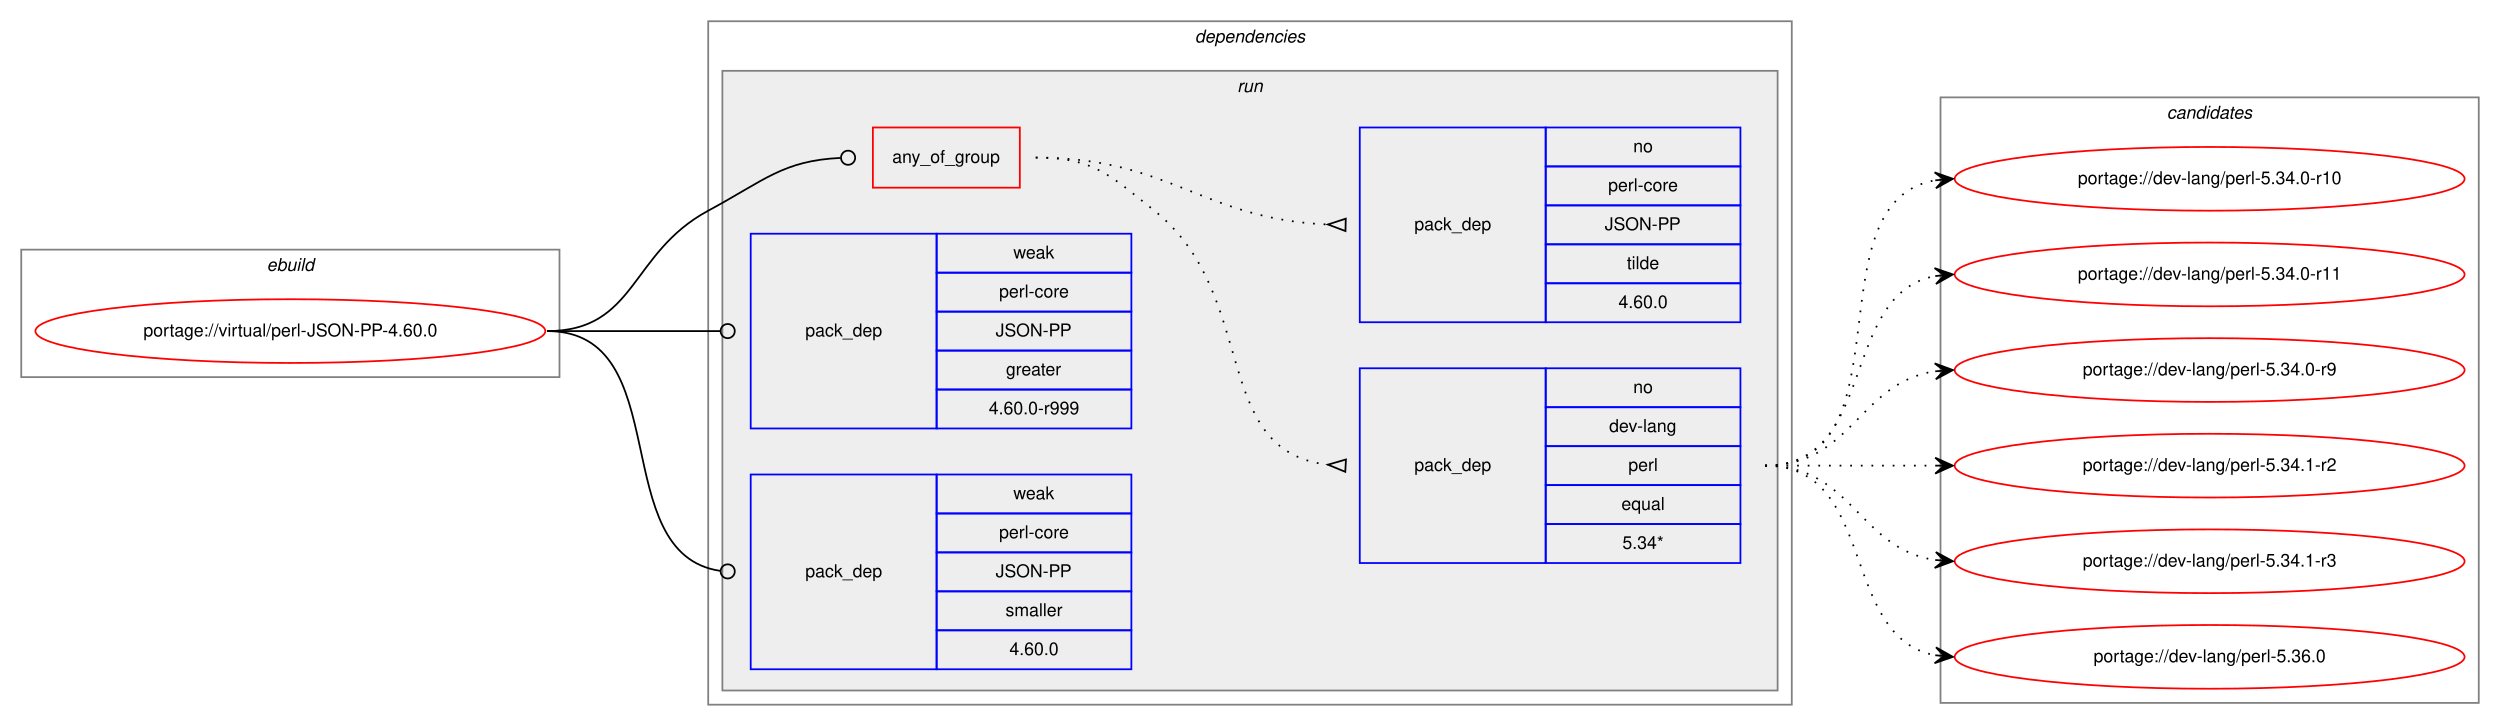
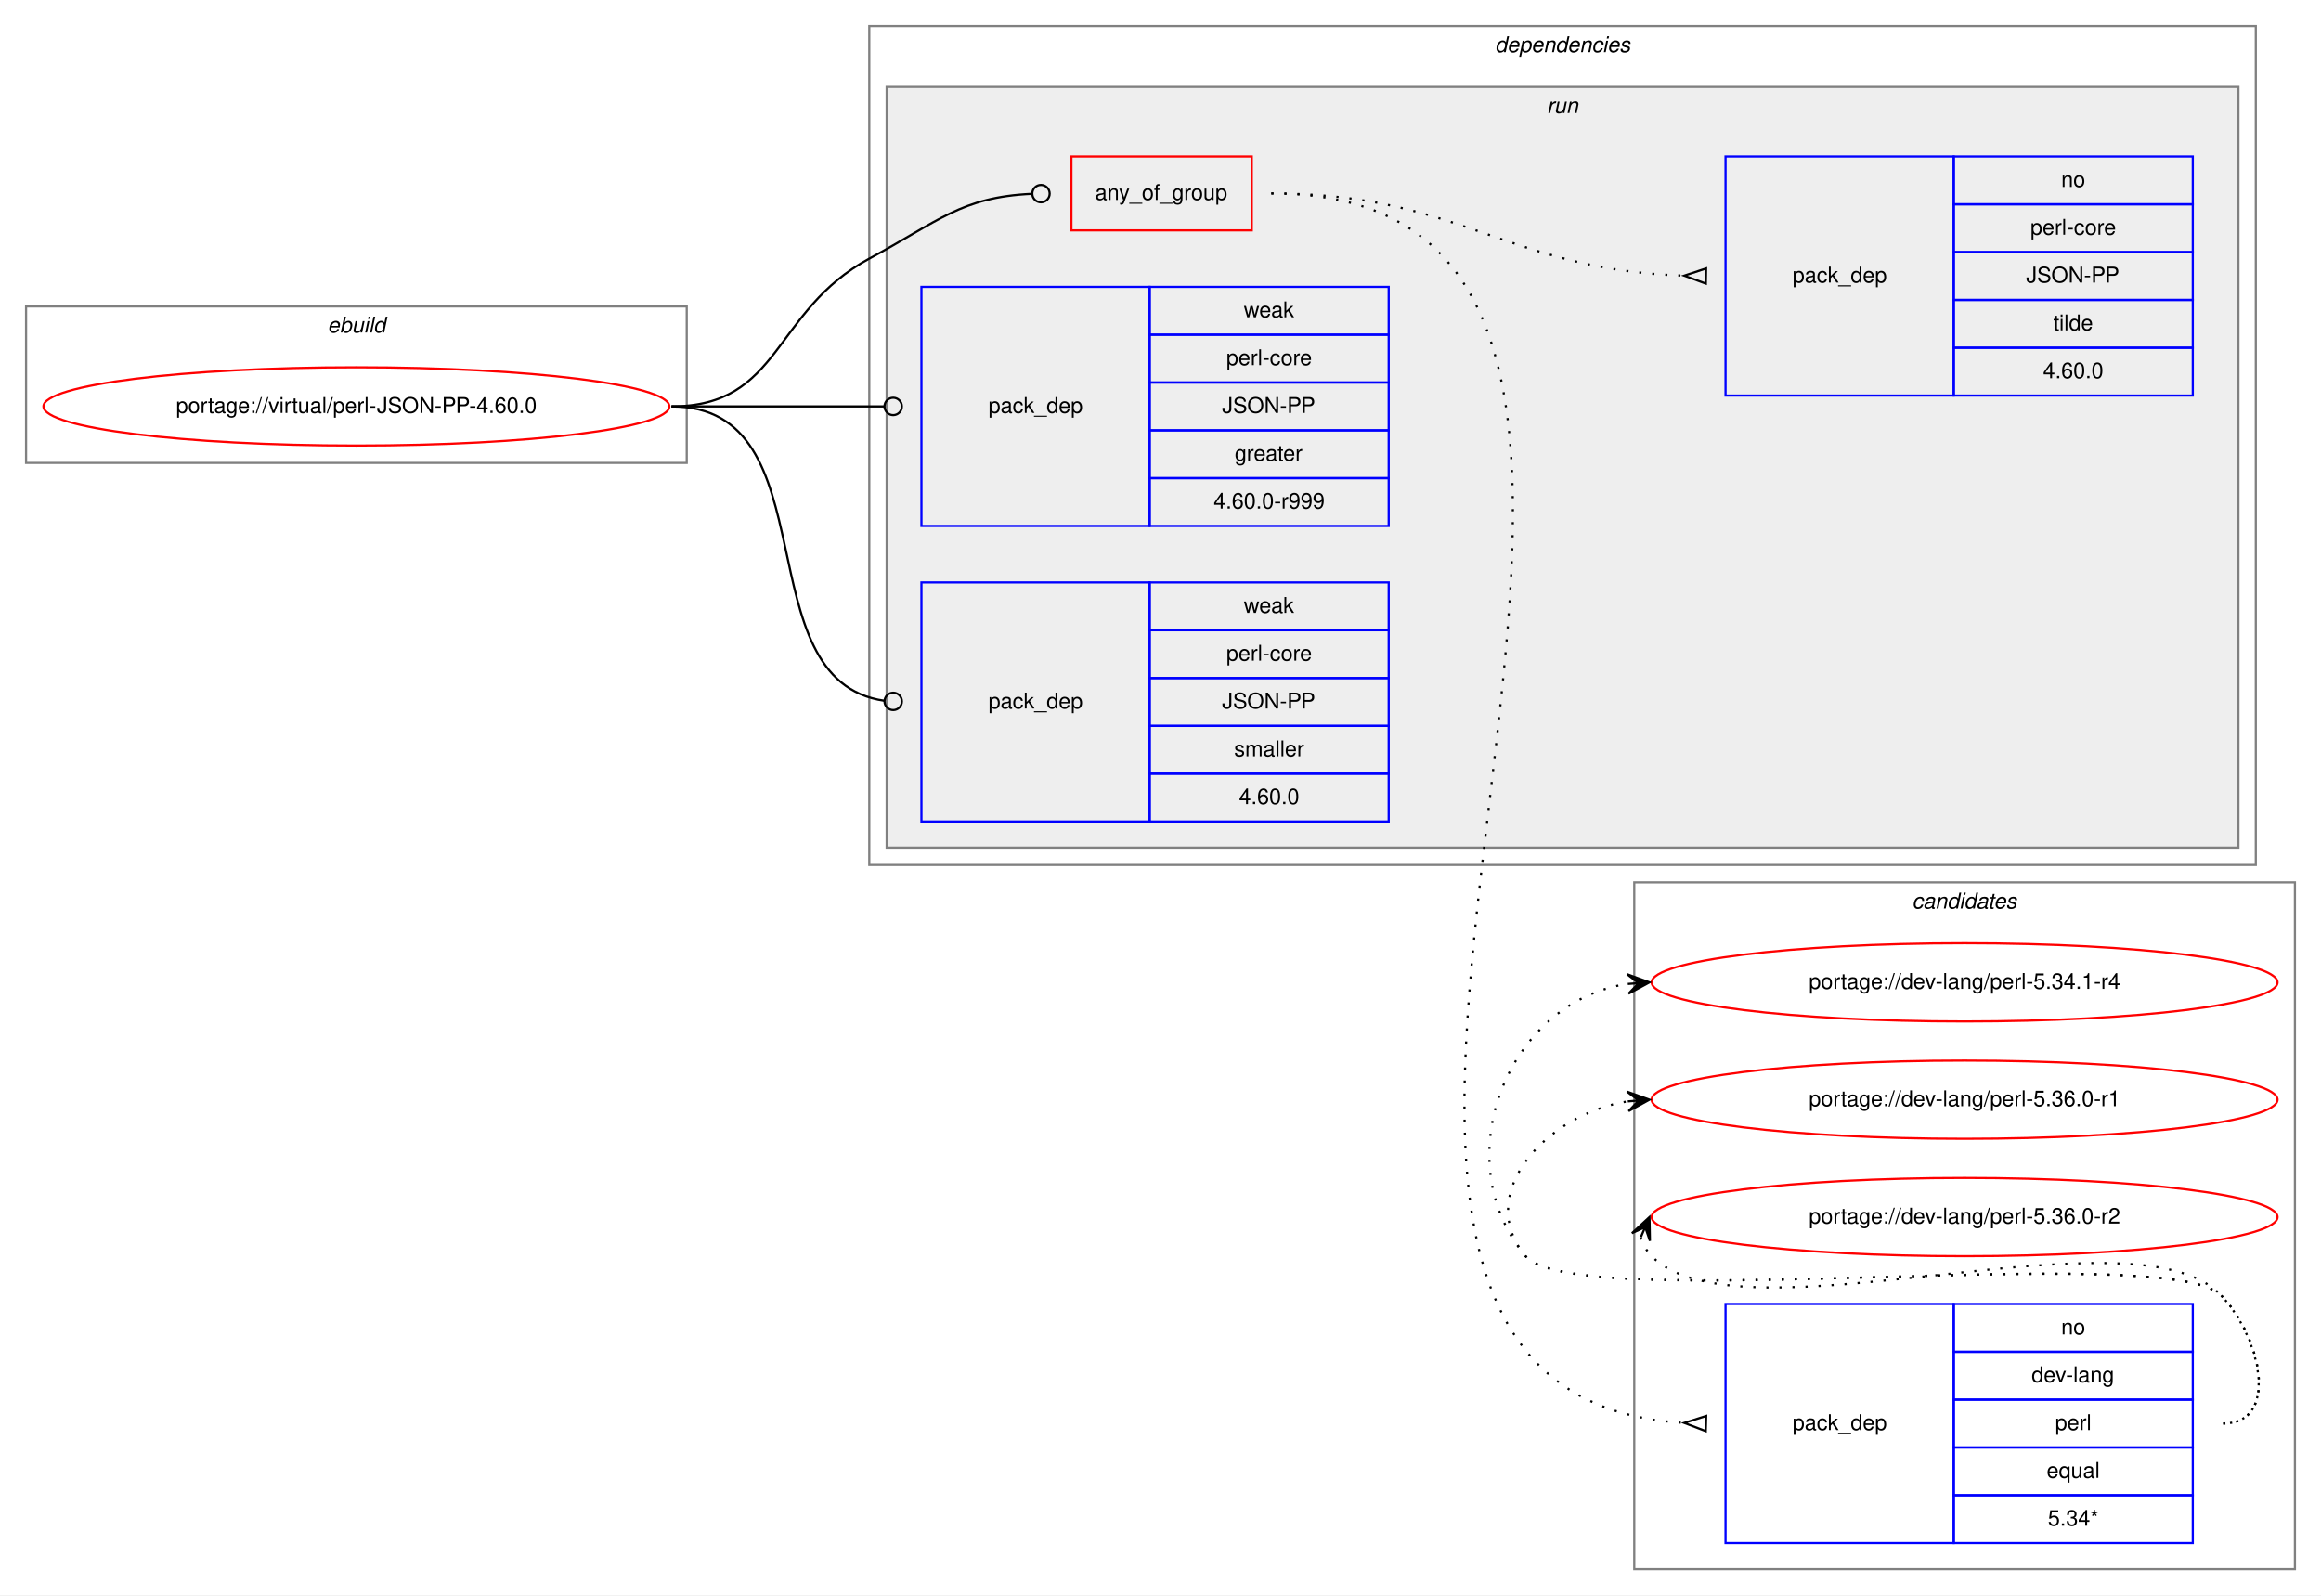
- <svg xmlns="http://www.w3.org/2000/svg" xmlns:xlink="http://www.w3.org/1999/xlink" width="1412pt" height="410pt" viewBox="0.00 0.00 1412.00 410.00">
-   <g id="graph0" class="graph" transform="scale(1 1) rotate(0) translate(4 406)">
-     <polygon fill="white" stroke="transparent" points="-4,4 -4,-406 1408,-406 1408,4 -4,4" />
+ <svg xmlns="http://www.w3.org/2000/svg" xmlns:xlink="http://www.w3.org/1999/xlink" width="1068pt" height="734pt" viewBox="0.00 0.00 1068.00 734.00">
+   <g id="graph0" class="graph" transform="scale(1 1) rotate(0) translate(4 730)">
+     <polygon fill="white" stroke="transparent" points="-4,4 -4,-730 1064,-730 1064,4 -4,4" />
    <g id="clust1" class="cluster">
-       <polygon fill="none" stroke="gray" points="8,-193 8,-265 312,-265 312,-193 8,-193" />
-       <text text-anchor="start" x="146.66" y="-253" font-family="Helvetica,sans-Serif" font-style="italic" font-size="10.00">ebuild</text>
+       <polygon fill="none" stroke="gray" points="8,-517 8,-589 312,-589 312,-517 8,-517" />
+       <text text-anchor="start" x="146.66" y="-577" font-family="Helvetica,sans-Serif" font-style="italic" font-size="10.00">ebuild</text>
+     </g>
+     <g id="clust11" class="cluster">
+       <polygon fill="none" stroke="gray" points="748,-8 748,-324 1052,-324 1052,-8 748,-8" />
+       <text text-anchor="start" x="875.82" y="-312" font-family="Helvetica,sans-Serif" font-style="italic" font-size="10.00">candidates</text>
    </g>
    <g id="clust2" class="cluster">
-       <polygon fill="none" stroke="gray" points="396,-8 396,-394 1008,-394 1008,-8 396,-8" />
-       <text text-anchor="start" x="670.88" y="-382" font-family="Helvetica,sans-Serif" font-style="italic" font-size="10.00">dependencies</text>
+       <polygon fill="none" stroke="gray" points="396,-332 396,-718 1034,-718 1034,-332 396,-332" />
+       <text text-anchor="start" x="683.88" y="-706" font-family="Helvetica,sans-Serif" font-style="italic" font-size="10.00">dependencies</text>
    </g>
    <g id="clust5" class="cluster">
-       <polygon fill="#eeeeee" stroke="gray" points="404,-16 404,-366 1000,-366 1000,-16 404,-16" />
-       <text text-anchor="start" x="694.78" y="-354" font-family="Helvetica,sans-Serif" font-style="italic" font-size="10.00">run</text>
-     </g>
-     <g id="clust11" class="cluster">
-       <polygon fill="none" stroke="gray" points="1092,-9 1092,-351 1396,-351 1396,-9 1092,-9" />
-       <text text-anchor="start" x="1219.82" y="-339" font-family="Helvetica,sans-Serif" font-style="italic" font-size="10.00">candidates</text>
+       <polygon fill="#eeeeee" stroke="gray" points="404,-340 404,-690 1026,-690 1026,-340 404,-340" />
+       <text text-anchor="start" x="707.78" y="-678" font-family="Helvetica,sans-Serif" font-style="italic" font-size="10.00">run</text>
    </g>
    <g id="node1" class="node">
      <g id="a_node1">
        <a xlink:href="../virtual/perl-JSON-PP-4.60.0.svg" xlink:title="portage://virtual/perl-JSON-PP-4.60.0">
-           <ellipse fill="none" stroke="red" cx="160" cy="-219" rx="144" ry="18" />
-           <text text-anchor="middle" x="160" y="-216" font-family="Helvetica,sans-Serif" font-size="10.00">portage://virtual/perl-JSON-PP-4.60.0</text>
+           <ellipse fill="none" stroke="red" cx="160" cy="-543" rx="144" ry="18" />
+           <text text-anchor="middle" x="160" y="-540" font-family="Helvetica,sans-Serif" font-size="10.00">portage://virtual/perl-JSON-PP-4.60.0</text>
        </a>
      </g>
    </g>
    <g id="node2" class="node">
-       <polygon fill="none" stroke="red" points="489,-300 489,-334 572,-334 572,-300 489,-300" />
-       <text text-anchor="start" x="499.93" y="-314" font-family="Helvetica,sans-Serif" font-size="10.00">any_of_group</text>
+       <polygon fill="none" stroke="red" points="489,-624 489,-658 572,-658 572,-624 489,-624" />
+       <text text-anchor="start" x="499.93" y="-638" font-family="Helvetica,sans-Serif" font-size="10.00">any_of_group</text>
    </g>
    <g id="edge3" class="edge">
-       <path fill="none" stroke="black" d="M305,-219C355.49,-219 351.55,-263.05 396,-287 427.97,-304.23 438.26,-315.27 470.74,-316.81" />
-       <ellipse fill="none" stroke="black" cx="475" cy="-316.91" rx="4" ry="4" />
+       <path fill="none" stroke="black" d="M305,-543C355.49,-543 351.55,-587.05 396,-611 427.97,-628.23 438.26,-639.27 470.74,-640.81" />
+       <ellipse fill="none" stroke="black" cx="475" cy="-640.91" rx="4" ry="4" />
    </g>
    <g id="node5" class="node">
-       <polygon fill="none" stroke="blue" points="420,-164 420,-274 525,-274 525,-164 420,-164" />
-       <text text-anchor="start" x="450.82" y="-216" font-family="Helvetica,sans-Serif" font-size="10.00">pack_dep</text>
-       <polygon fill="none" stroke="blue" points="525,-252 525,-274 635,-274 635,-252 525,-252" />
-       <text text-anchor="start" x="568.33" y="-260" font-family="Helvetica,sans-Serif" font-size="10.00">weak</text>
-       <polygon fill="none" stroke="blue" points="525,-230 525,-252 635,-252 635,-230 525,-230" />
-       <text text-anchor="start" x="560.28" y="-238" font-family="Helvetica,sans-Serif" font-size="10.00">perl-core</text>
-       <polygon fill="none" stroke="blue" points="525,-208 525,-230 635,-230 635,-208 525,-208" />
-       <text text-anchor="start" x="558.33" y="-216" font-family="Helvetica,sans-Serif" font-size="10.00">JSON-PP</text>
-       <polygon fill="none" stroke="blue" points="525,-186 525,-208 635,-208 635,-186 525,-186" />
-       <text text-anchor="start" x="564.16" y="-194" font-family="Helvetica,sans-Serif" font-size="10.00">greater</text>
-       <polygon fill="none" stroke="blue" points="525,-164 525,-186 635,-186 635,-164 525,-164" />
-       <text text-anchor="start" x="554.44" y="-172" font-family="Helvetica,sans-Serif" font-size="10.00">4.60.0-r999</text>
+       <polygon fill="none" stroke="blue" points="420,-488 420,-598 525,-598 525,-488 420,-488" />
+       <text text-anchor="start" x="450.82" y="-540" font-family="Helvetica,sans-Serif" font-size="10.00">pack_dep</text>
+       <polygon fill="none" stroke="blue" points="525,-576 525,-598 635,-598 635,-576 525,-576" />
+       <text text-anchor="start" x="568.33" y="-584" font-family="Helvetica,sans-Serif" font-size="10.00">weak</text>
+       <polygon fill="none" stroke="blue" points="525,-554 525,-576 635,-576 635,-554 525,-554" />
+       <text text-anchor="start" x="560.28" y="-562" font-family="Helvetica,sans-Serif" font-size="10.00">perl-core</text>
+       <polygon fill="none" stroke="blue" points="525,-532 525,-554 635,-554 635,-532 525,-532" />
+       <text text-anchor="start" x="558.33" y="-540" font-family="Helvetica,sans-Serif" font-size="10.00">JSON-PP</text>
+       <polygon fill="none" stroke="blue" points="525,-510 525,-532 635,-532 635,-510 525,-510" />
+       <text text-anchor="start" x="564.16" y="-518" font-family="Helvetica,sans-Serif" font-size="10.00">greater</text>
+       <polygon fill="none" stroke="blue" points="525,-488 525,-510 635,-510 635,-488 525,-488" />
+       <text text-anchor="start" x="554.44" y="-496" font-family="Helvetica,sans-Serif" font-size="10.00">4.60.0-r999</text>
    </g>
    <g id="edge4" class="edge">
-       <path fill="none" stroke="black" d="M305,-219C349.26,-219 362.33,-219 402.82,-219" />
-       <ellipse fill="none" stroke="black" cx="407" cy="-219" rx="4" ry="4" />
+       <path fill="none" stroke="black" d="M305,-543C349.26,-543 362.33,-543 402.82,-543" />
+       <ellipse fill="none" stroke="black" cx="407" cy="-543" rx="4" ry="4" />
    </g>
    <g id="node6" class="node">
-       <polygon fill="none" stroke="blue" points="420,-28 420,-138 525,-138 525,-28 420,-28" />
-       <text text-anchor="start" x="450.82" y="-80" font-family="Helvetica,sans-Serif" font-size="10.00">pack_dep</text>
-       <polygon fill="none" stroke="blue" points="525,-116 525,-138 635,-138 635,-116 525,-116" />
-       <text text-anchor="start" x="568.33" y="-124" font-family="Helvetica,sans-Serif" font-size="10.00">weak</text>
-       <polygon fill="none" stroke="blue" points="525,-94 525,-116 635,-116 635,-94 525,-94" />
-       <text text-anchor="start" x="560.28" y="-102" font-family="Helvetica,sans-Serif" font-size="10.00">perl-core</text>
-       <polygon fill="none" stroke="blue" points="525,-72 525,-94 635,-94 635,-72 525,-72" />
-       <text text-anchor="start" x="558.33" y="-80" font-family="Helvetica,sans-Serif" font-size="10.00">JSON-PP</text>
-       <polygon fill="none" stroke="blue" points="525,-50 525,-72 635,-72 635,-50 525,-50" />
-       <text text-anchor="start" x="563.89" y="-58" font-family="Helvetica,sans-Serif" font-size="10.00">smaller</text>
-       <polygon fill="none" stroke="blue" points="525,-28 525,-50 635,-50 635,-28 525,-28" />
-       <text text-anchor="start" x="566.1" y="-36" font-family="Helvetica,sans-Serif" font-size="10.00">4.60.0</text>
+       <polygon fill="none" stroke="blue" points="420,-352 420,-462 525,-462 525,-352 420,-352" />
+       <text text-anchor="start" x="450.82" y="-404" font-family="Helvetica,sans-Serif" font-size="10.00">pack_dep</text>
+       <polygon fill="none" stroke="blue" points="525,-440 525,-462 635,-462 635,-440 525,-440" />
+       <text text-anchor="start" x="568.33" y="-448" font-family="Helvetica,sans-Serif" font-size="10.00">weak</text>
+       <polygon fill="none" stroke="blue" points="525,-418 525,-440 635,-440 635,-418 525,-418" />
+       <text text-anchor="start" x="560.28" y="-426" font-family="Helvetica,sans-Serif" font-size="10.00">perl-core</text>
+       <polygon fill="none" stroke="blue" points="525,-396 525,-418 635,-418 635,-396 525,-396" />
+       <text text-anchor="start" x="558.33" y="-404" font-family="Helvetica,sans-Serif" font-size="10.00">JSON-PP</text>
+       <polygon fill="none" stroke="blue" points="525,-374 525,-396 635,-396 635,-374 525,-374" />
+       <text text-anchor="start" x="563.89" y="-382" font-family="Helvetica,sans-Serif" font-size="10.00">smaller</text>
+       <polygon fill="none" stroke="blue" points="525,-352 525,-374 635,-374 635,-352 525,-352" />
+       <text text-anchor="start" x="566.1" y="-360" font-family="Helvetica,sans-Serif" font-size="10.00">4.60.0</text>
    </g>
    <g id="edge5" class="edge">
-       <path fill="none" stroke="black" d="M305,-219C378.79,-219 337.7,-92.91 402.97,-83.55" />
-       <ellipse fill="none" stroke="black" cx="407.01" cy="-83.27" rx="4" ry="4" />
+       <path fill="none" stroke="black" d="M305,-543C378.79,-543 337.7,-416.91 402.97,-407.55" />
+       <ellipse fill="none" stroke="black" cx="407.01" cy="-407.27" rx="4" ry="4" />
    </g>
    <g id="node3" class="node">
-       <polygon fill="none" stroke="blue" points="764,-88 764,-198 869,-198 869,-88 764,-88" />
-       <text text-anchor="start" x="794.82" y="-140" font-family="Helvetica,sans-Serif" font-size="10.00">pack_dep</text>
-       <polygon fill="none" stroke="blue" points="869,-176 869,-198 979,-198 979,-176 869,-176" />
-       <text text-anchor="start" x="918.44" y="-184" font-family="Helvetica,sans-Serif" font-size="10.00">no</text>
-       <polygon fill="none" stroke="blue" points="869,-154 869,-176 979,-176 979,-154 869,-154" />
-       <text text-anchor="start" x="904.83" y="-162" font-family="Helvetica,sans-Serif" font-size="10.00">dev-lang</text>
-       <polygon fill="none" stroke="blue" points="869,-132 869,-154 979,-154 979,-132 869,-132" />
-       <text text-anchor="start" x="915.67" y="-140" font-family="Helvetica,sans-Serif" font-size="10.00">perl</text>
-       <polygon fill="none" stroke="blue" points="869,-110 869,-132 979,-132 979,-110 869,-110" />
-       <text text-anchor="start" x="911.77" y="-118" font-family="Helvetica,sans-Serif" font-size="10.00">equal</text>
-       <polygon fill="none" stroke="blue" points="869,-88 869,-110 979,-110 979,-88 869,-88" />
-       <text text-anchor="start" x="912.33" y="-96" font-family="Helvetica,sans-Serif" font-size="10.00">5.34*</text>
+       <polygon fill="none" stroke="blue" points="790,-20 790,-130 895,-130 895,-20 790,-20" />
+       <text text-anchor="start" x="820.82" y="-72" font-family="Helvetica,sans-Serif" font-size="10.00">pack_dep</text>
+       <polygon fill="none" stroke="blue" points="895,-108 895,-130 1005,-130 1005,-108 895,-108" />
+       <text text-anchor="start" x="944.44" y="-116" font-family="Helvetica,sans-Serif" font-size="10.00">no</text>
+       <polygon fill="none" stroke="blue" points="895,-86 895,-108 1005,-108 1005,-86 895,-86" />
+       <text text-anchor="start" x="930.83" y="-94" font-family="Helvetica,sans-Serif" font-size="10.00">dev-lang</text>
+       <polygon fill="none" stroke="blue" points="895,-64 895,-86 1005,-86 1005,-64 895,-64" />
+       <text text-anchor="start" x="941.67" y="-72" font-family="Helvetica,sans-Serif" font-size="10.00">perl</text>
+       <polygon fill="none" stroke="blue" points="895,-42 895,-64 1005,-64 1005,-42 895,-42" />
+       <text text-anchor="start" x="937.77" y="-50" font-family="Helvetica,sans-Serif" font-size="10.00">equal</text>
+       <polygon fill="none" stroke="blue" points="895,-20 895,-42 1005,-42 1005,-20 895,-20" />
+       <text text-anchor="start" x="938.33" y="-28" font-family="Helvetica,sans-Serif" font-size="10.00">5.34*</text>
    </g>
    <g id="edge1" class="edge">
-       <path fill="none" stroke="black" stroke-dasharray="1,5" d="M581,-317C613.63,-317 622.51,-307.37 648,-287 707.69,-239.31 678.9,-151.36 745.89,-143.56" />
-       <polygon fill="none" stroke="black" points="756.19,-146.49 746.02,-143.55 755.81,-139.51 756.19,-146.49" />
+       <path fill="none" stroke="black" stroke-dasharray="1,5" d="M581,-641C844.28,-641 522.89,-89.83 770.76,-75.29" />
+       <polygon fill="none" stroke="black" points="781.1,-78.5 771,-75.29 780.9,-71.5 781.1,-78.5" />
    </g>
    <g id="node4" class="node">
-       <polygon fill="none" stroke="blue" points="764,-224 764,-334 869,-334 869,-224 764,-224" />
-       <text text-anchor="start" x="794.82" y="-276" font-family="Helvetica,sans-Serif" font-size="10.00">pack_dep</text>
-       <polygon fill="none" stroke="blue" points="869,-312 869,-334 979,-334 979,-312 869,-312" />
-       <text text-anchor="start" x="918.44" y="-320" font-family="Helvetica,sans-Serif" font-size="10.00">no</text>
-       <polygon fill="none" stroke="blue" points="869,-290 869,-312 979,-312 979,-290 869,-290" />
-       <text text-anchor="start" x="904.28" y="-298" font-family="Helvetica,sans-Serif" font-size="10.00">perl-core</text>
-       <polygon fill="none" stroke="blue" points="869,-268 869,-290 979,-290 979,-268 869,-268" />
-       <text text-anchor="start" x="902.33" y="-276" font-family="Helvetica,sans-Serif" font-size="10.00">JSON-PP</text>
-       <polygon fill="none" stroke="blue" points="869,-246 869,-268 979,-268 979,-246 869,-246" />
-       <text text-anchor="start" x="914.83" y="-254" font-family="Helvetica,sans-Serif" font-size="10.00">tilde</text>
-       <polygon fill="none" stroke="blue" points="869,-224 869,-246 979,-246 979,-224 869,-224" />
-       <text text-anchor="start" x="910.1" y="-232" font-family="Helvetica,sans-Serif" font-size="10.00">4.60.0</text>
+       <polygon fill="none" stroke="blue" points="790,-548 790,-658 895,-658 895,-548 790,-548" />
+       <text text-anchor="start" x="820.82" y="-600" font-family="Helvetica,sans-Serif" font-size="10.00">pack_dep</text>
+       <polygon fill="none" stroke="blue" points="895,-636 895,-658 1005,-658 1005,-636 895,-636" />
+       <text text-anchor="start" x="944.44" y="-644" font-family="Helvetica,sans-Serif" font-size="10.00">no</text>
+       <polygon fill="none" stroke="blue" points="895,-614 895,-636 1005,-636 1005,-614 895,-614" />
+       <text text-anchor="start" x="930.28" y="-622" font-family="Helvetica,sans-Serif" font-size="10.00">perl-core</text>
+       <polygon fill="none" stroke="blue" points="895,-592 895,-614 1005,-614 1005,-592 895,-592" />
+       <text text-anchor="start" x="928.33" y="-600" font-family="Helvetica,sans-Serif" font-size="10.00">JSON-PP</text>
+       <polygon fill="none" stroke="blue" points="895,-570 895,-592 1005,-592 1005,-570 895,-570" />
+       <text text-anchor="start" x="940.83" y="-578" font-family="Helvetica,sans-Serif" font-size="10.00">tilde</text>
+       <polygon fill="none" stroke="blue" points="895,-548 895,-570 1005,-570 1005,-548 895,-548" />
+       <text text-anchor="start" x="936.1" y="-556" font-family="Helvetica,sans-Serif" font-size="10.00">4.60.0</text>
    </g>
    <g id="edge2" class="edge">
-       <path fill="none" stroke="black" stroke-dasharray="1,5" d="M581,-317C657.01,-317 674.86,-282.34 745.65,-279.22" />
-       <polygon fill="none" stroke="black" points="756.08,-282.5 746,-279.22 755.92,-275.5 756.08,-282.5" />
+       <path fill="none" stroke="black" stroke-dasharray="1,5" d="M581,-641C668.03,-641 688.97,-605.84 770.97,-603.16" />
+       <polygon fill="none" stroke="black" points="781.06,-606.5 771,-603.16 780.94,-599.5 781.06,-606.5" />
    </g>
    <g id="node7" class="node">
      <g id="a_node7">
-         <a xlink:href="../dev-lang/perl-5.34.0-r10.svg" xlink:title="portage://dev-lang/perl-5.34.0-r10">
-           <ellipse fill="none" stroke="red" cx="1244" cy="-305" rx="144" ry="18" />
-           <text text-anchor="middle" x="1244" y="-302" font-family="Helvetica,sans-Serif" font-size="10.00">portage://dev-lang/perl-5.34.0-r10</text>
+         <a xlink:href="../dev-lang/perl-5.34.1-r4.svg" xlink:title="portage://dev-lang/perl-5.34.1-r4">
+           <ellipse fill="none" stroke="red" cx="900" cy="-278" rx="144" ry="18" />
+           <text text-anchor="middle" x="900" y="-275" font-family="Helvetica,sans-Serif" font-size="10.00">portage://dev-lang/perl-5.34.1-r4</text>
        </a>
      </g>
    </g>
    <g id="edge6" class="edge">
-       <path fill="none" stroke="black" stroke-dasharray="1,5" d="M993,-143C1075.35,-143 1018.36,-291.38 1088.73,-304.13" />
-       <polygon fill="black" stroke="black" points="1099,-305 1088.66,-308.64 1094.02,-304.58 1089.04,-304.15 1089.04,-304.15 1089.04,-304.15 1094.02,-304.58 1089.42,-299.67 1099,-305 1099,-305" />
+       <path fill="none" stroke="black" stroke-dasharray="1,5" d="M1019,-75C1045.23,-75 1036.39,-115.3 1018,-134 993.03,-159.39 720.84,-124.68 698,-152 660.81,-196.48 689.81,-269.17 744.82,-277.26" />
+       <polygon fill="black" stroke="black" points="755,-278 744.7,-281.76 750.01,-277.64 745.03,-277.28 745.03,-277.28 745.03,-277.28 750.01,-277.64 745.35,-272.79 755,-278 755,-278" />
    </g>
    <g id="node8" class="node">
      <g id="a_node8">
-         <a xlink:href="../dev-lang/perl-5.34.0-r11.svg" xlink:title="portage://dev-lang/perl-5.34.0-r11">
-           <ellipse fill="none" stroke="red" cx="1244" cy="-251" rx="144" ry="18" />
-           <text text-anchor="middle" x="1244" y="-248" font-family="Helvetica,sans-Serif" font-size="10.00">portage://dev-lang/perl-5.34.0-r11</text>
+         <a xlink:href="../dev-lang/perl-5.36.0-r1.svg" xlink:title="portage://dev-lang/perl-5.36.0-r1">
+           <ellipse fill="none" stroke="red" cx="900" cy="-224" rx="144" ry="18" />
+           <text text-anchor="middle" x="900" y="-221" font-family="Helvetica,sans-Serif" font-size="10.00">portage://dev-lang/perl-5.36.0-r1</text>
        </a>
      </g>
    </g>
    <g id="edge7" class="edge">
-       <path fill="none" stroke="black" stroke-dasharray="1,5" d="M993,-143C1056.58,-143 1034.58,-239.51 1088.79,-250.07" />
-       <polygon fill="black" stroke="black" points="1099,-251 1088.63,-254.57 1094.02,-250.54 1089.04,-250.09 1089.04,-250.09 1089.04,-250.09 1094.02,-250.54 1089.45,-245.61 1099,-251 1099,-251" />
+       <path fill="none" stroke="black" stroke-dasharray="1,5" d="M1019,-75C1045.23,-75 1036.39,-115.3 1018,-134 993.03,-159.39 720.84,-124.68 698,-152 673.97,-180.74 707.7,-217.39 744.96,-223.21" />
+       <polygon fill="black" stroke="black" points="755,-224 744.68,-227.7 750.02,-223.61 745.03,-223.21 745.03,-223.21 745.03,-223.21 750.02,-223.61 745.39,-218.73 755,-224 755,-224" />
    </g>
    <g id="node9" class="node">
      <g id="a_node9">
-         <a xlink:href="../dev-lang/perl-5.34.0-r9.svg" xlink:title="portage://dev-lang/perl-5.34.0-r9">
-           <ellipse fill="none" stroke="red" cx="1244" cy="-197" rx="144" ry="18" />
-           <text text-anchor="middle" x="1244" y="-194" font-family="Helvetica,sans-Serif" font-size="10.00">portage://dev-lang/perl-5.34.0-r9</text>
+         <a xlink:href="../dev-lang/perl-5.36.0-r2.svg" xlink:title="portage://dev-lang/perl-5.36.0-r2">
+           <ellipse fill="none" stroke="red" cx="900" cy="-170" rx="144" ry="18" />
+           <text text-anchor="middle" x="900" y="-167" font-family="Helvetica,sans-Serif" font-size="10.00">portage://dev-lang/perl-5.36.0-r2</text>
        </a>
      </g>
    </g>
    <g id="edge8" class="edge">
-       <path fill="none" stroke="black" stroke-dasharray="1,5" d="M993,-143C1042.26,-143 1045.85,-189.87 1088.86,-196.28" />
-       <polygon fill="black" stroke="black" points="1099,-197 1088.71,-200.78 1094.01,-196.64 1089.03,-196.29 1089.03,-196.29 1089.03,-196.29 1094.01,-196.64 1089.35,-191.8 1099,-197 1099,-197" />
-     </g>
-     <g id="node10" class="node">
-       <g id="a_node10">
-         <a xlink:href="../dev-lang/perl-5.34.1-r2.svg" xlink:title="portage://dev-lang/perl-5.34.1-r2">
-           <ellipse fill="none" stroke="red" cx="1244" cy="-143" rx="144" ry="18" />
-           <text text-anchor="middle" x="1244" y="-140" font-family="Helvetica,sans-Serif" font-size="10.00">portage://dev-lang/perl-5.34.1-r2</text>
-         </a>
-       </g>
-     </g>
-     <g id="edge9" class="edge">
-       <path fill="none" stroke="black" stroke-dasharray="1,5" d="M993,-143C1036.43,-143 1049.83,-143 1088.57,-143" />
-       <polygon fill="black" stroke="black" points="1099,-143 1089,-147.5 1094,-143 1089,-143 1089,-143 1089,-143 1094,-143 1089,-138.5 1099,-143 1099,-143" />
-     </g>
-     <g id="node11" class="node">
-       <g id="a_node11">
-         <a xlink:href="../dev-lang/perl-5.34.1-r3.svg" xlink:title="portage://dev-lang/perl-5.34.1-r3">
-           <ellipse fill="none" stroke="red" cx="1244" cy="-89" rx="144" ry="18" />
-           <text text-anchor="middle" x="1244" y="-86" font-family="Helvetica,sans-Serif" font-size="10.00">portage://dev-lang/perl-5.34.1-r3</text>
-         </a>
-       </g>
-     </g>
-     <g id="edge10" class="edge">
-       <path fill="none" stroke="black" stroke-dasharray="1,5" d="M993,-143C1042.26,-143 1045.85,-96.13 1088.86,-89.72" />
-       <polygon fill="black" stroke="black" points="1099,-89 1089.35,-94.2 1094.01,-89.36 1089.03,-89.71 1089.03,-89.71 1089.03,-89.71 1094.01,-89.36 1088.71,-85.22 1099,-89 1099,-89" />
-     </g>
-     <g id="node12" class="node">
-       <g id="a_node12">
-         <a xlink:href="../dev-lang/perl-5.36.0.svg" xlink:title="portage://dev-lang/perl-5.36.0">
-           <ellipse fill="none" stroke="red" cx="1244" cy="-35" rx="144" ry="18" />
-           <text text-anchor="middle" x="1244" y="-32" font-family="Helvetica,sans-Serif" font-size="10.00">portage://dev-lang/perl-5.36.0</text>
-         </a>
-       </g>
-     </g>
-     <g id="edge11" class="edge">
-       <path fill="none" stroke="black" stroke-dasharray="1,5" d="M993,-143C1056.58,-143 1034.58,-46.49 1088.79,-35.93" />
-       <polygon fill="black" stroke="black" points="1099,-35 1089.45,-40.39 1094.02,-35.46 1089.04,-35.91 1089.04,-35.91 1089.04,-35.91 1094.02,-35.46 1088.63,-31.43 1099,-35 1099,-35" />
+       <path fill="none" stroke="black" stroke-dasharray="1,5" d="M750.98,-160.58C751.95,-157.46 753.8,-154.23 756,-152 797,-110.46 977.81,-176.32 1018,-134 1036.06,-114.98 1045.23,-75 1019,-75" />
+       <polygon fill="black" stroke="black" points="755,-170 746.94,-162.57 753.04,-165.4 751.07,-160.8 751.07,-160.8 751.07,-160.8 753.04,-165.4 755.21,-159.04 755,-170 755,-170" />
    </g>
  </g>
</svg>
